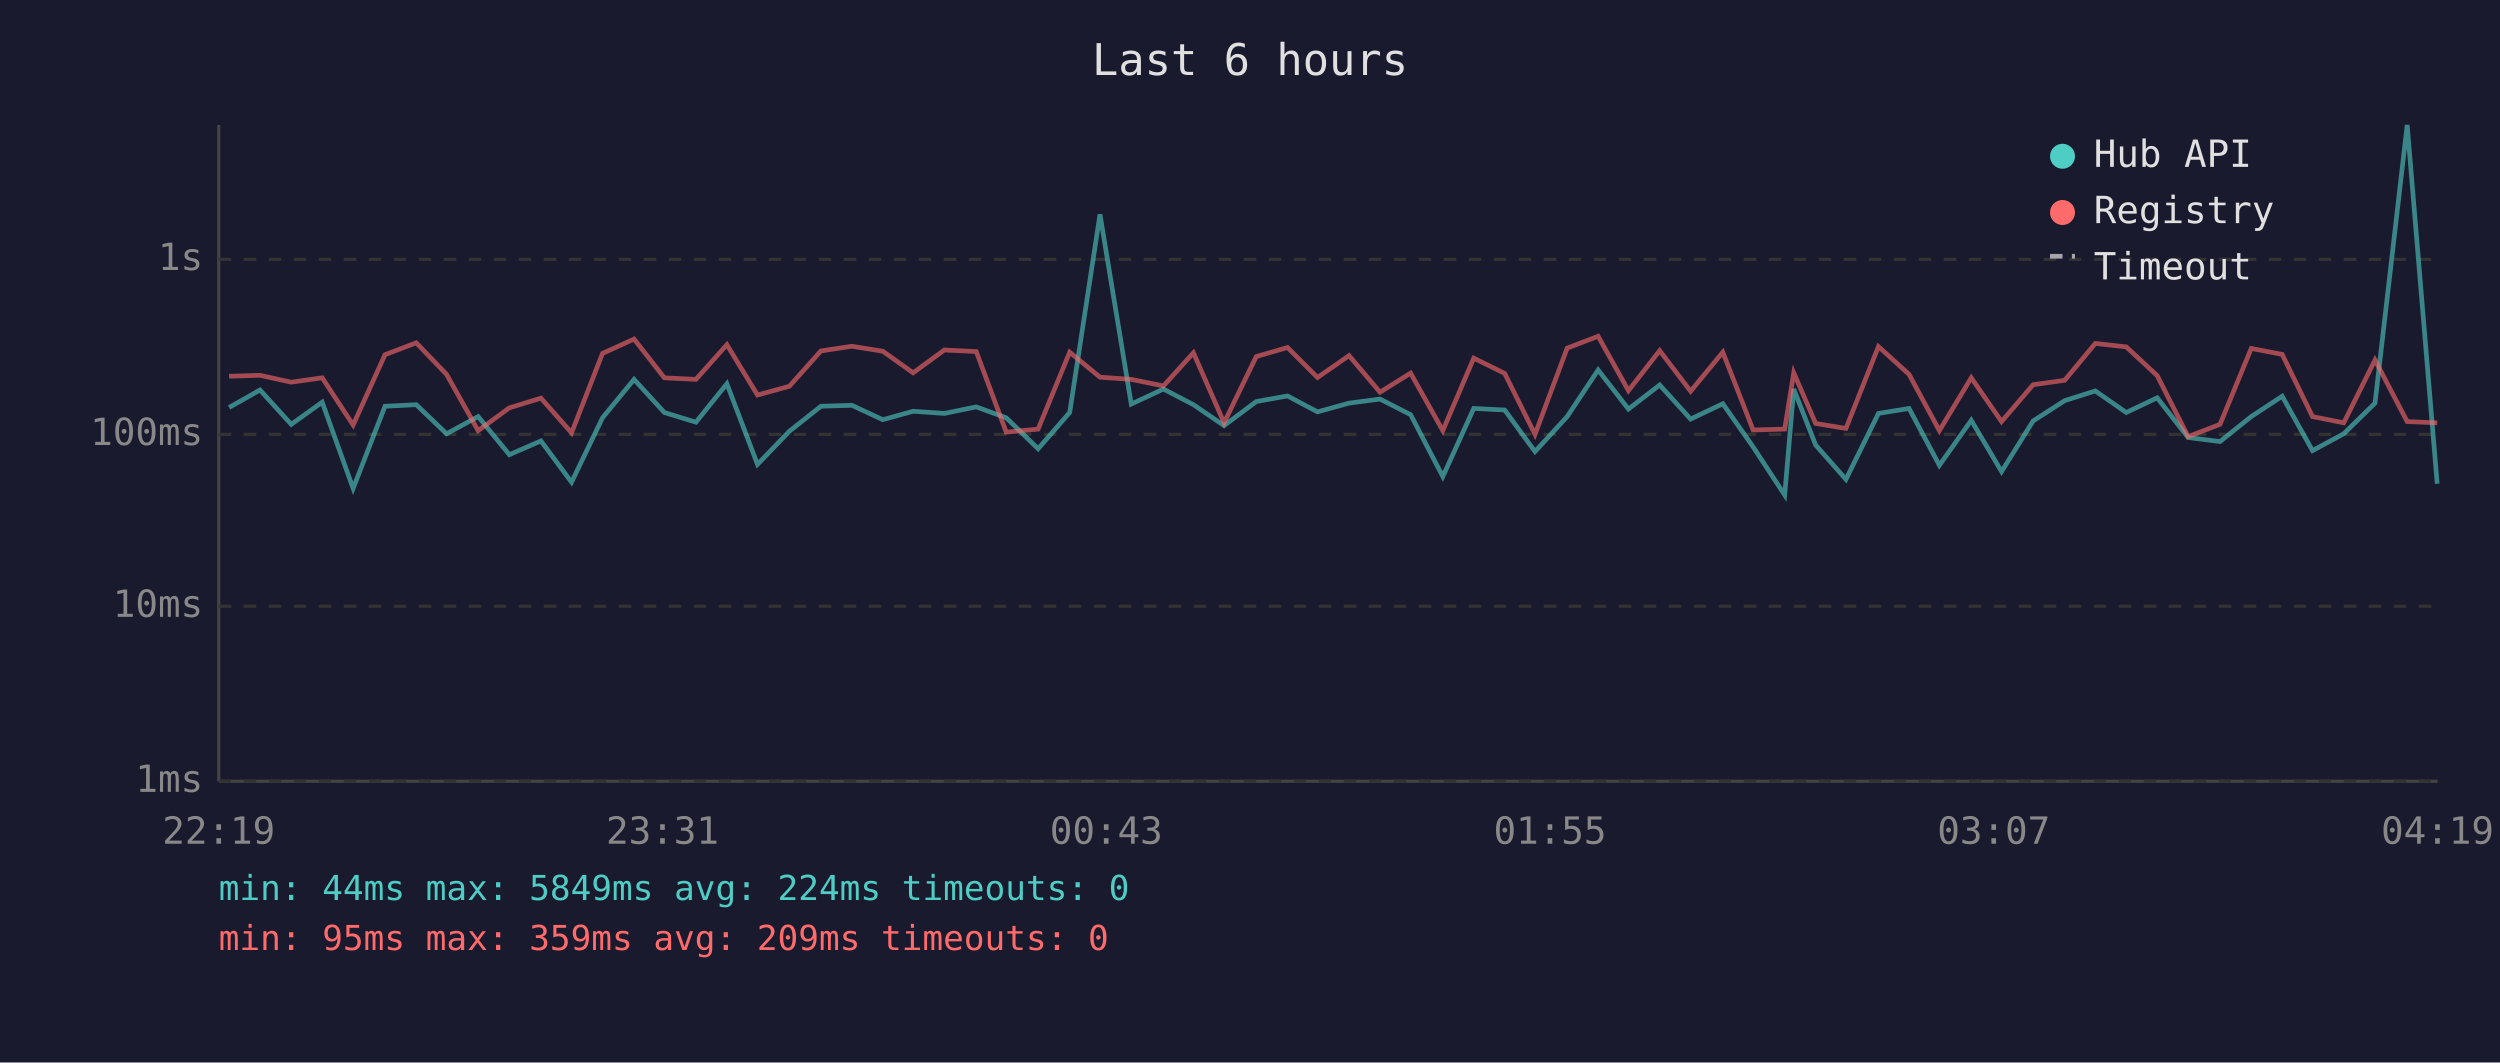
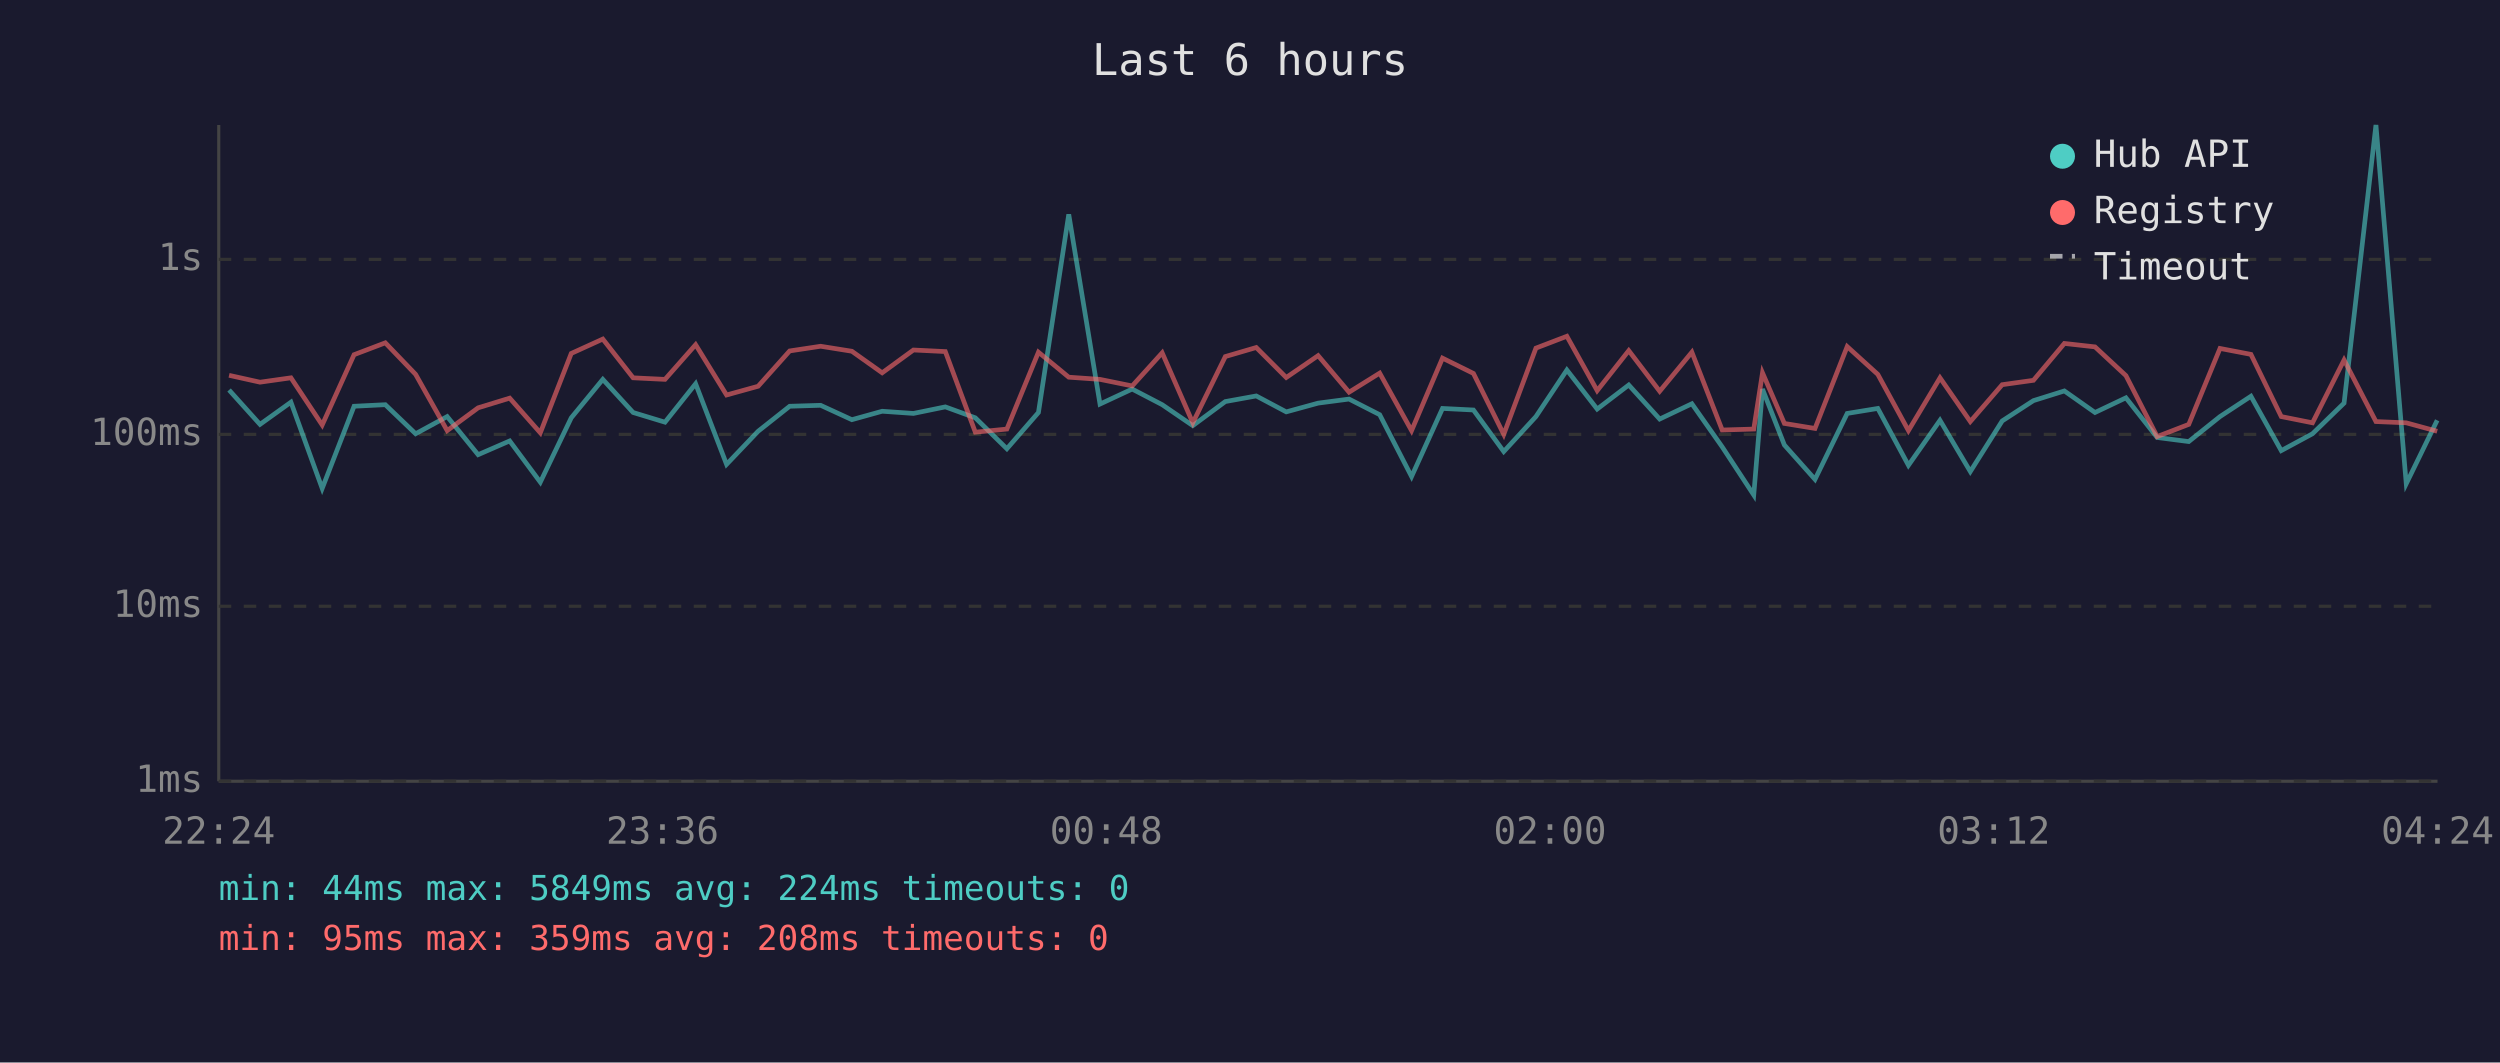
<svg xmlns="http://www.w3.org/2000/svg" viewBox="0 0 800 340" font-family="monospace" font-size="12">
  <rect width="800" height="340" fill="#1a1a2e" />
  <text x="400" y="24" fill="#e0e0e0" font-size="14" text-anchor="middle">Last 6 hours</text>
  <line x1="70" y1="40" x2="70" y2="250" stroke="#444" stroke-width="1" />
  <line x1="70" y1="250" x2="780" y2="250" stroke="#444" stroke-width="1" />
  <line x1="70" y1="250" x2="780" y2="250" stroke="#333" stroke-width="1" stroke-dasharray="4" />
  <text x="65" y="250" fill="#888" text-anchor="end" dominant-baseline="middle">1ms</text>
  <line x1="70" y1="194" x2="780" y2="194" stroke="#333" stroke-width="1" stroke-dasharray="4" />
  <text x="65" y="194" fill="#888" text-anchor="end" dominant-baseline="middle">10ms</text>
  <line x1="70" y1="139" x2="780" y2="139" stroke="#333" stroke-width="1" stroke-dasharray="4" />
  <text x="65" y="139" fill="#888" text-anchor="end" dominant-baseline="middle">100ms</text>
  <line x1="70" y1="83" x2="780" y2="83" stroke="#333" stroke-width="1" stroke-dasharray="4" />
  <text x="65" y="83" fill="#888" text-anchor="end" dominant-baseline="middle">1s</text>
-   <text x="70" y="270" fill="#888" text-anchor="middle">22:19</text>
-   <text x="212" y="270" fill="#888" text-anchor="middle">23:31</text>
-   <text x="354" y="270" fill="#888" text-anchor="middle">00:43</text>
-   <text x="496" y="270" fill="#888" text-anchor="middle">01:55</text>
-   <text x="638" y="270" fill="#888" text-anchor="middle">03:07</text>
-   <text x="780" y="270" fill="#888" text-anchor="middle">04:19</text>
-   <polyline points="73.3,130.4 83.2,124.8 93.2,135.8 103.1,128.7 113.0,156.3 123.2,130.0 133.2,129.5 142.9,138.8 153.0,133.3 163.0,145.5 173.1,141.1 182.9,154.3 192.8,133.7 202.9,121.4 212.6,132.0 222.7,135.1 232.6,122.8 242.4,148.6 252.6,138.0 262.7,130.0 272.6,129.7 282.5,134.3 292.2,131.6 302.2,132.3 312.4,130.2 322.0,133.7 332.2,143.6 342.3,132.0 352.0,68.6 362.0,129.3 372.3,124.5 381.9,129.5 391.7,136.2 402.0,128.5 412.0,126.7 421.6,131.8 431.7,129.0 441.6,127.7 451.4,132.7 461.7,152.5 471.6,130.7 481.5,131.2 491.2,144.5 501.5,133.3 511.4,118.4 521.1,130.9 531.1,123.2 541.0,134.1 551.3,129.2 561.0,143.0 571.1,158.4 574.0,124.5 581.0,142.4 590.7,153.4 601.1,132.3 610.9,130.7 620.6,148.9 630.8,134.5 640.5,150.9 650.6,134.7 660.7,128.2 670.5,125.1 680.4,132.0 690.3,127.3 700.2,140.0 710.4,141.3 720.4,133.3 730.3,126.8 740.0,144.2 750.0,138.8 760.0,129.0 770.3,40.0 779.9,154.8" fill="none" stroke="#4ecdc4" stroke-width="1.5" opacity="0.6" />
-   <polyline points="73.3,120.4 83.2,120.1 93.2,122.3 103.1,120.9 113.0,136.0 123.2,113.5 133.2,109.7 142.9,119.8 153.0,137.8 163.0,130.5 173.1,127.4 182.9,138.5 192.8,113.1 202.9,108.5 212.6,120.9 222.7,121.4 232.6,110.3 242.4,126.4 252.6,123.6 262.7,112.3 272.6,110.8 282.5,112.4 292.2,119.3 302.2,112.0 312.4,112.5 322.0,138.3 332.2,137.3 342.3,112.7 352.0,120.7 362.0,121.4 372.3,123.5 381.9,112.9 391.7,135.3 402.0,114.1 412.0,111.2 421.6,120.8 431.7,113.8 441.6,125.5 451.4,119.4 461.7,137.8 471.6,114.6 481.5,119.5 491.2,139.0 501.5,111.4 511.4,107.6 521.1,125.0 531.1,112.2 541.0,125.2 551.3,112.7 561.0,137.6 571.1,137.3 574.0,119.3 581.0,135.5 590.7,137.1 601.1,110.9 610.9,119.8 620.6,137.8 630.8,120.9 640.5,134.9 650.6,123.1 660.7,121.7 670.5,109.9 680.4,111.0 690.3,120.2 700.2,139.7 710.4,135.8 720.4,111.5 730.3,113.4 740.0,133.3 750.0,135.3 760.0,115.2 770.3,134.9 779.9,135.3" fill="none" stroke="#ff6b6b" stroke-width="1.5" opacity="0.6" />
+   <text x="70" y="270" fill="#888" text-anchor="middle">22:24</text>
+   <text x="212" y="270" fill="#888" text-anchor="middle">23:36</text>
+   <text x="354" y="270" fill="#888" text-anchor="middle">00:48</text>
+   <text x="496" y="270" fill="#888" text-anchor="middle">02:00</text>
+   <text x="638" y="270" fill="#888" text-anchor="middle">03:12</text>
+   <text x="780" y="270" fill="#888" text-anchor="middle">04:24</text>
+   <polyline points="73.3,124.8 83.2,135.8 93.1,128.7 103.1,156.3 113.3,130.0 123.3,129.5 133.0,138.8 143.1,133.3 153.0,145.5 163.1,141.1 172.9,154.3 182.8,133.7 192.9,121.4 202.6,132.0 212.8,135.1 222.6,122.8 232.5,148.6 242.6,138.0 252.7,130.0 262.6,129.7 272.6,134.3 282.3,131.6 292.3,132.3 302.5,130.2 312.1,133.7 322.2,143.6 332.3,132.0 342.0,68.6 352.0,129.3 362.3,124.5 371.9,129.5 381.7,136.2 392.1,128.5 402.0,126.7 411.6,131.8 421.8,129.0 431.7,127.7 441.5,132.7 451.7,152.5 461.6,130.7 471.5,131.2 481.2,144.5 491.5,133.3 501.4,118.4 511.1,130.9 521.2,123.2 531.1,134.1 541.4,129.2 551.1,143.0 561.2,158.4 564.0,124.5 571.0,142.4 580.8,153.4 591.1,132.3 600.9,130.7 610.7,148.9 620.8,134.5 630.5,150.9 640.7,134.7 650.7,128.2 660.6,125.1 670.4,132.0 680.3,127.3 690.3,140.0 700.4,141.3 710.4,133.3 720.3,126.8 730.0,144.2 740.0,138.8 750.1,129.0 760.3,40.0 770.0,154.8 779.9,134.5" fill="none" stroke="#4ecdc4" stroke-width="1.5" opacity="0.6" />
+   <polyline points="73.3,120.1 83.2,122.3 93.1,120.9 103.1,136.0 113.3,113.5 123.3,109.7 133.0,119.8 143.1,137.8 153.0,130.5 163.1,127.4 172.9,138.5 182.8,113.1 192.9,108.5 202.6,120.9 212.8,121.4 222.6,110.3 232.5,126.4 242.6,123.6 252.7,112.3 262.6,110.8 272.6,112.4 282.3,119.3 292.3,112.0 302.5,112.5 312.1,138.3 322.2,137.3 332.3,112.7 342.0,120.7 352.0,121.4 362.3,123.5 371.9,112.9 381.7,135.3 392.1,114.1 402.0,111.2 411.6,120.8 421.8,113.8 431.7,125.5 441.5,119.4 451.7,137.8 461.6,114.6 471.5,119.5 481.2,139.0 491.5,111.4 501.4,107.6 511.1,125.0 521.2,112.2 531.1,125.2 541.4,112.7 551.1,137.6 561.2,137.3 564.0,119.3 571.0,135.5 580.8,137.1 591.1,110.9 600.9,119.8 610.7,137.8 620.8,120.9 630.5,134.9 640.7,123.1 650.7,121.7 660.6,109.9 670.4,111.0 680.3,120.2 690.3,139.7 700.4,135.8 710.4,111.5 720.3,113.4 730.0,133.3 740.0,135.3 750.1,115.2 760.3,134.9 770.0,135.3 779.9,138.0" fill="none" stroke="#ff6b6b" stroke-width="1.5" opacity="0.6" />
  <circle cx="660" cy="50" r="4" fill="#4ecdc4" />
  <text x="670" y="50" fill="#e0e0e0" dominant-baseline="middle">Hub API</text>
  <circle cx="660" cy="68" r="4" fill="#ff6b6b" />
  <text x="670" y="68" fill="#e0e0e0" dominant-baseline="middle">Registry</text>
  <line x1="656" y1="82" x2="664" y2="82" stroke="#e0e0e0" stroke-width="1.5" stroke-dasharray="4,3" opacity="0.7" />
  <text x="670" y="86" fill="#e0e0e0" dominant-baseline="middle">Timeout</text>
  <text x="70" y="288" fill="#4ecdc4" font-size="11">min: 44ms  max: 5849ms  avg: 224ms  timeouts: 0</text>
-   <text x="70" y="304" fill="#ff6b6b" font-size="11">min: 95ms  max: 359ms  avg: 209ms  timeouts: 0</text>
+   <text x="70" y="304" fill="#ff6b6b" font-size="11">min: 95ms  max: 359ms  avg: 208ms  timeouts: 0</text>
</svg>
